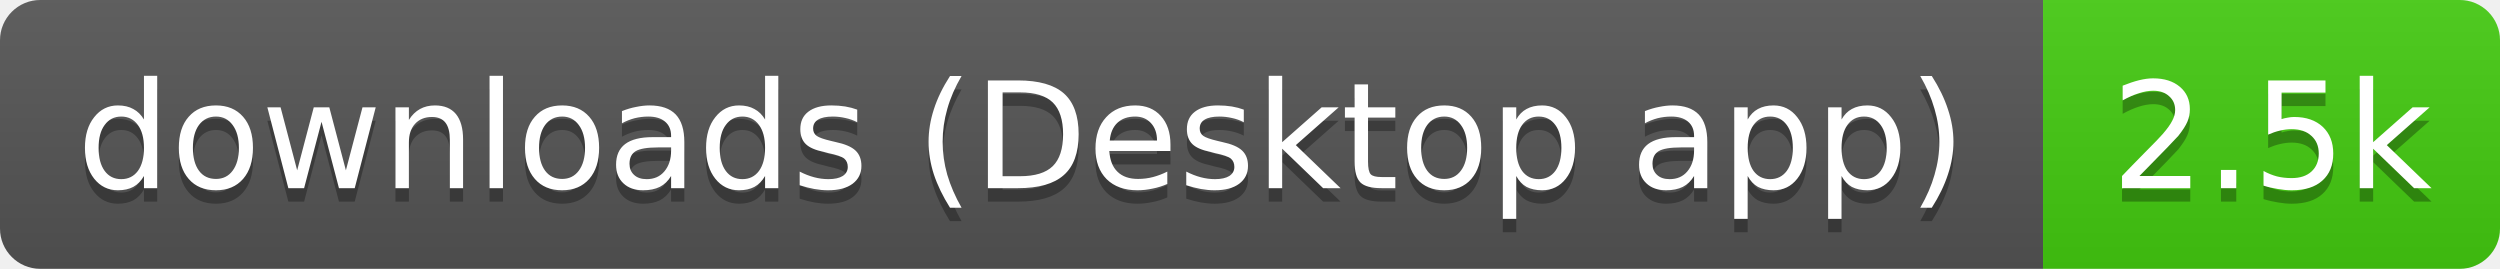
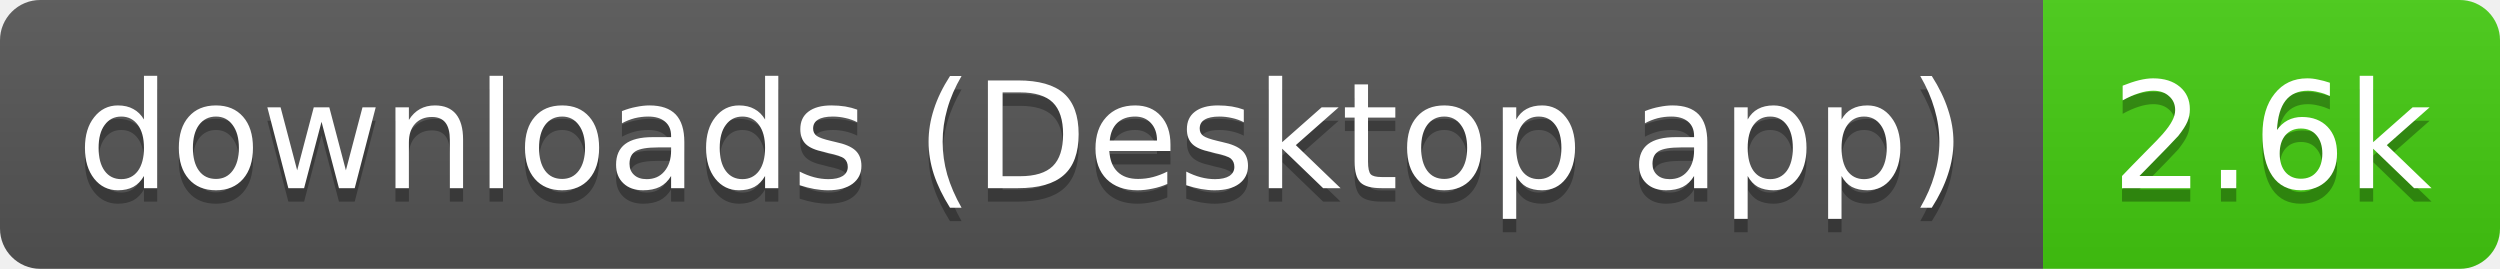
- <svg xmlns="http://www.w3.org/2000/svg" width="186" height="20" role="img" aria-label="downloads (Desktop app): 2.5k">
+ <svg xmlns="http://www.w3.org/2000/svg" width="186" height="20" role="img" aria-label="downloads (Desktop app): 2.6k">
  <linearGradient id="s" x2="0" y2="100%">
    <stop offset="0" stop-color="#bbb" stop-opacity=".1" />
    <stop offset="1" stop-opacity=".1" />
  </linearGradient>
  <clipPath id="r">
    <rect width="186" height="20" rx="3" fill="#fff" />
  </clipPath>
  <g clip-path="url(#r)">
    <rect width="152" height="20" fill="#555" />
    <rect x="152" width="34" height="20" fill="#4c1" />
    <rect width="186" height="20" fill="url(#s)" />
  </g>
  <g fill="#fff" text-anchor="middle" font-family="Verdana,Geneva,DejaVu Sans,sans-serif" text-rendering="geometricPrecision" font-size="11">
    <text aria-hidden="true" x="76" y="15" fill="#010101" fill-opacity=".3" textLength="141.5">downloads (Desktop app)</text>
-     <text aria-hidden="true" x="169" y="15" fill="#010101" fill-opacity=".3" textLength="24.4">2.5k</text>
+     <text aria-hidden="true" x="169" y="15" fill="#010101" fill-opacity=".3" textLength="24.4">2.6k</text>
    <text x="76" y="14" textLength="141.5">downloads (Desktop app)</text>
-     <text x="169" y="14" textLength="24.4">2.5k</text>
+     <text x="169" y="14" textLength="24.4">2.6k</text>
  </g>
</svg>
